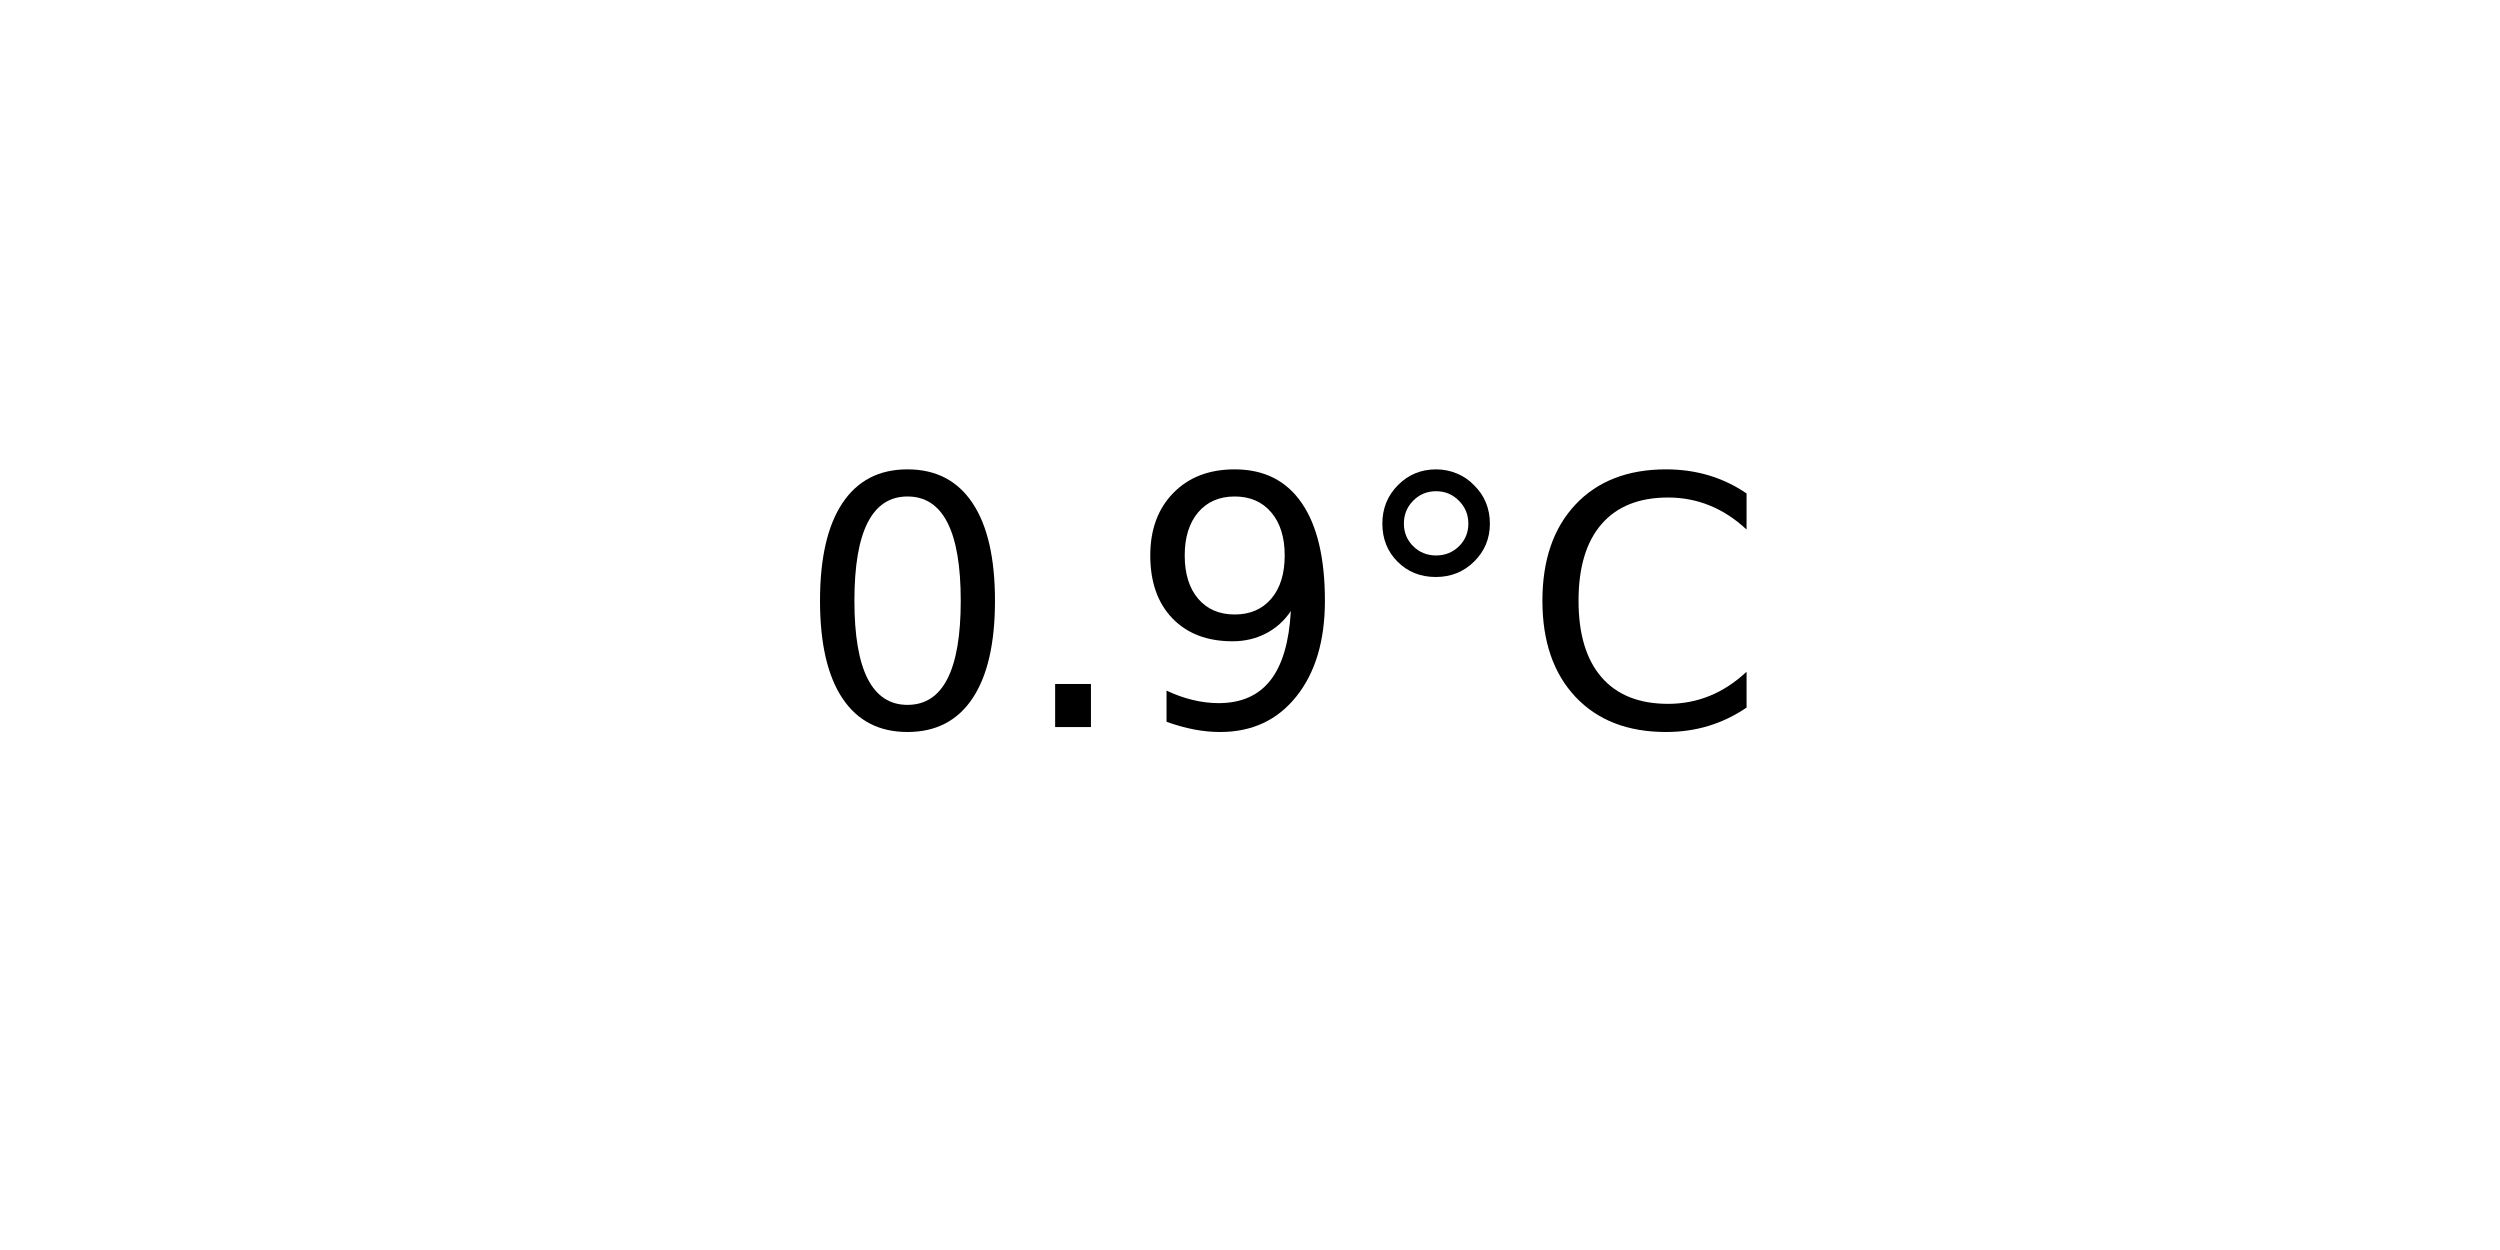
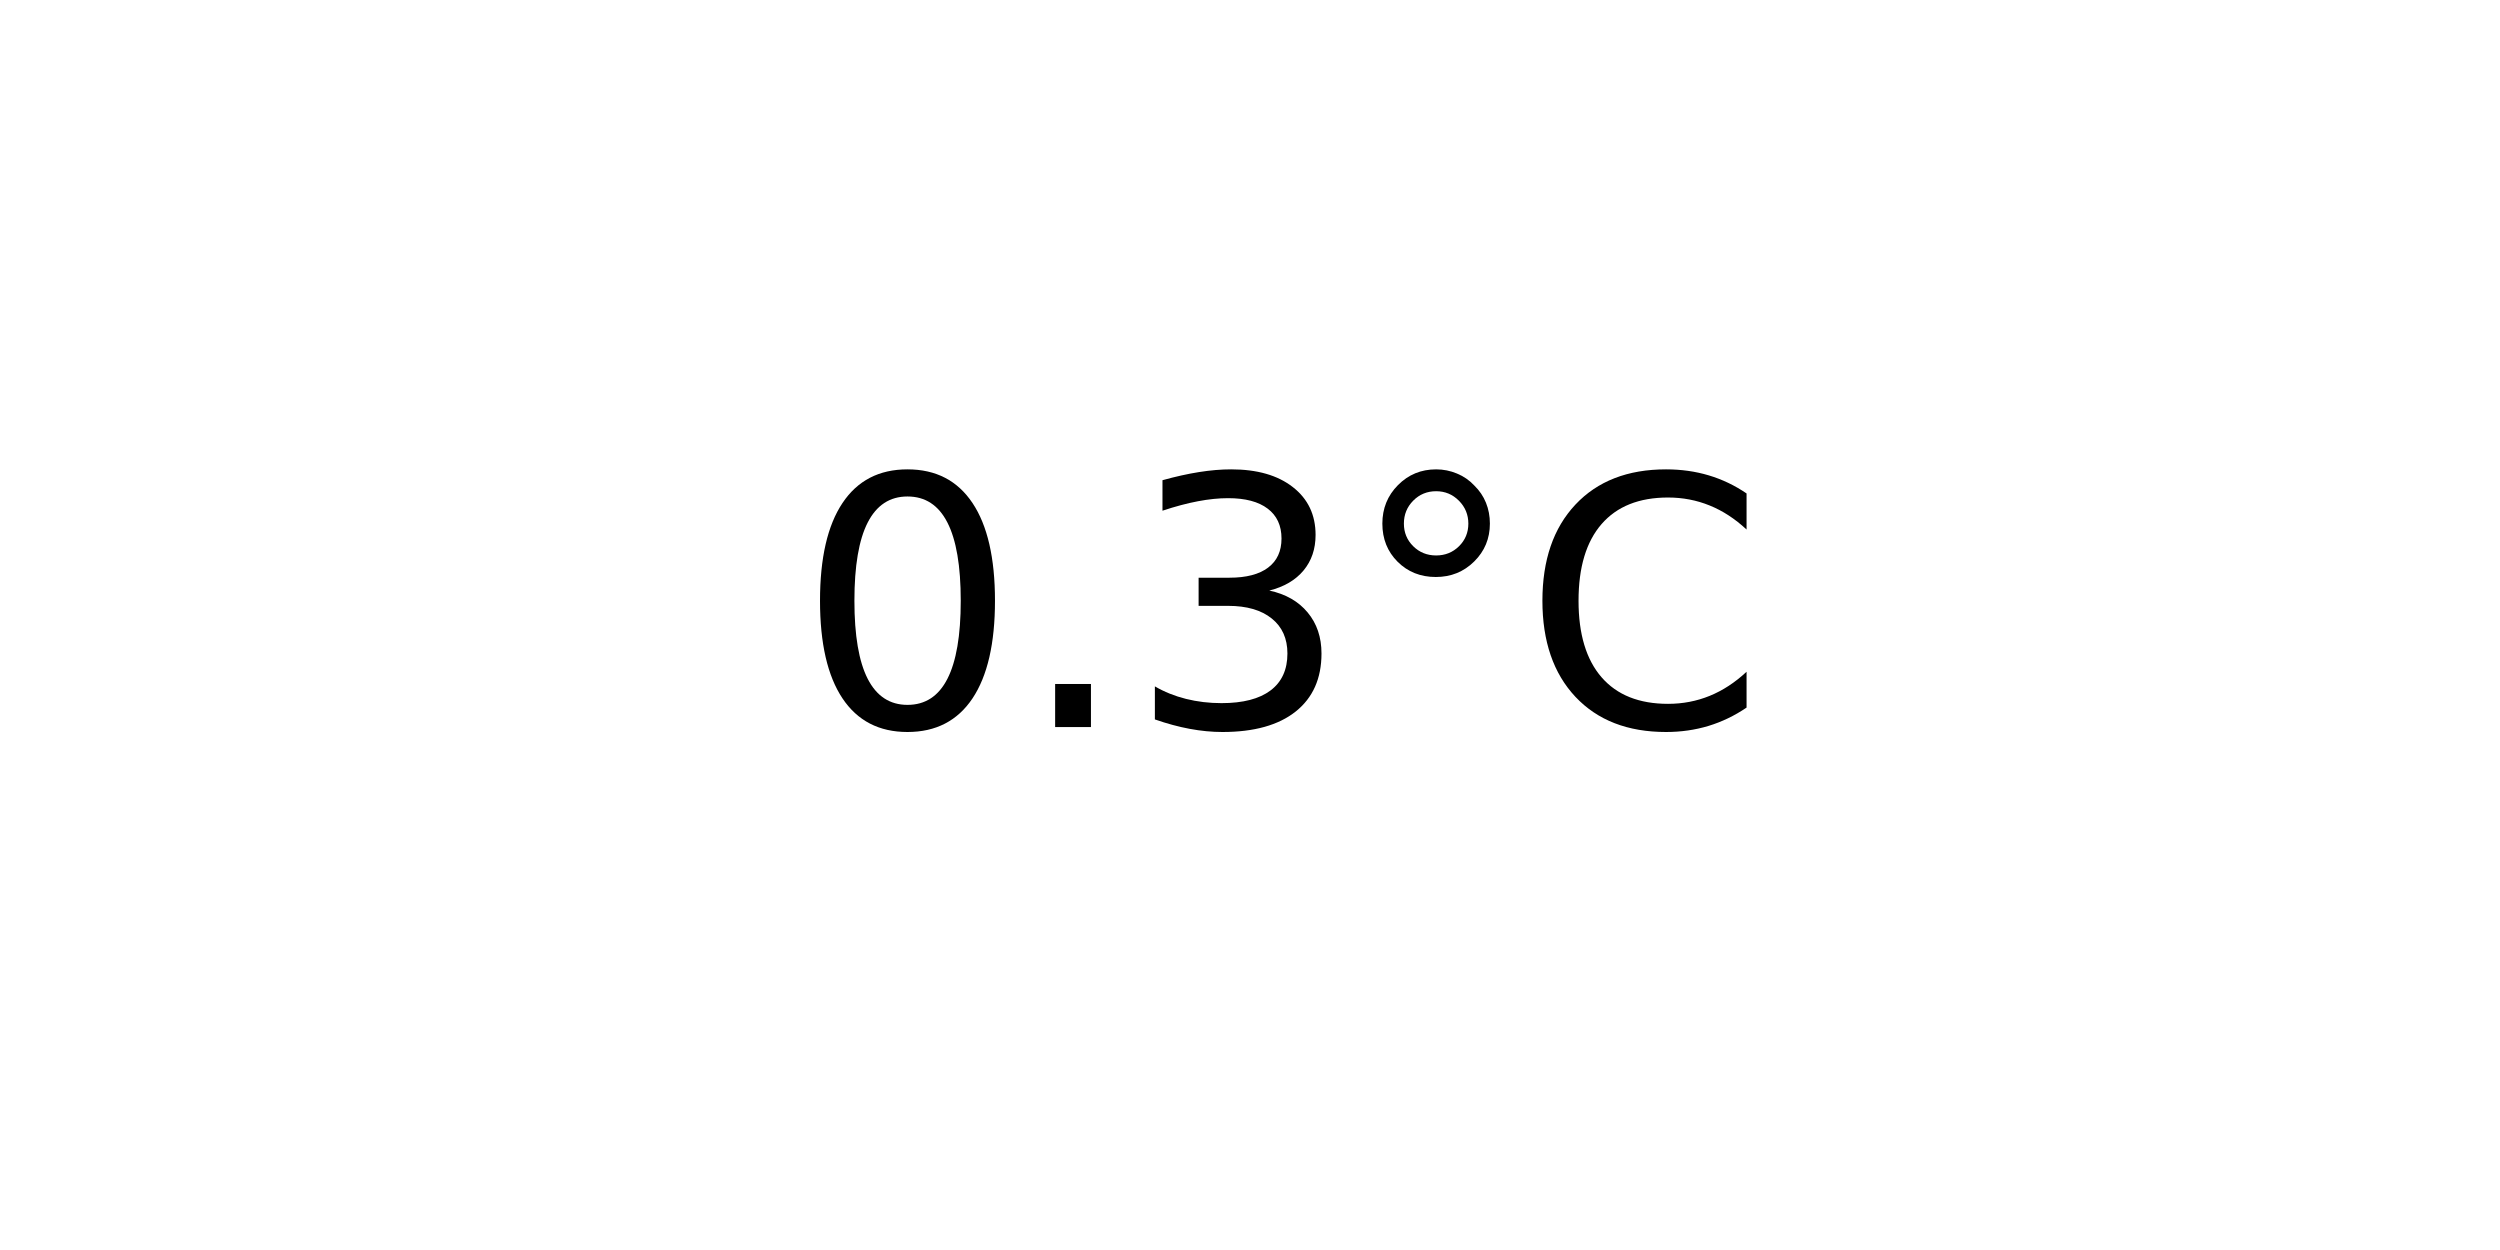
<svg xmlns="http://www.w3.org/2000/svg" xmlns:xlink="http://www.w3.org/1999/xlink" width="72pt" height="36pt" viewBox="0 0 72 36" version="1.1">
  <defs>
    <style type="text/css">*{stroke-linejoin: round; stroke-linecap: butt}</style>
  </defs>
  <g id="figure_1">
    <g id="axes_1">
      <g id="text_1">
        <g transform="translate(22.95703 20.93937) scale(0.1 -0.1)">
          <defs>
            <path id="DejaVuSans-30" d="M 2034 4250  Q 1547 4250 1301 3770  Q 1056 3291 1056 2328  Q 1056 1369 1301 889  Q 1547 409 2034 409  Q 2525 409 2770 889  Q 3016 1369 3016 2328  Q 3016 3291 2770 3770  Q 2525 4250 2034 4250  z M 2034 4750  Q 2819 4750 3233 4129  Q 3647 3509 3647 2328  Q 3647 1150 3233 529  Q 2819 -91 2034 -91  Q 1250 -91 836 529  Q 422 1150 422 2328  Q 422 3509 836 4129  Q 1250 4750 2034 4750  z " transform="scale(0.015625)" />
            <path id="DejaVuSans-2e" d="M 684 794  L 1344 794  L 1344 0  L 684 0  L 684 794  z " transform="scale(0.015625)" />
-             <path id="DejaVuSans-39" d="M 703 97  L 703 672  Q 941 559 1184 500  Q 1428 441 1663 441  Q 2288 441 2617 861  Q 2947 1281 2994 2138  Q 2813 1869 2534 1725  Q 2256 1581 1919 1581  Q 1219 1581 811 2004  Q 403 2428 403 3163  Q 403 3881 828 4315  Q 1253 4750 1959 4750  Q 2769 4750 3195 4129  Q 3622 3509 3622 2328  Q 3622 1225 3098 567  Q 2575 -91 1691 -91  Q 1453 -91 1209 -44  Q 966 3 703 97  z M 1959 2075  Q 2384 2075 2632 2365  Q 2881 2656 2881 3163  Q 2881 3666 2632 3958  Q 2384 4250 1959 4250  Q 1534 4250 1286 3958  Q 1038 3666 1038 3163  Q 1038 2656 1286 2365  Q 1534 2075 1959 2075  z " transform="scale(0.015625)" />
+             <path id="DejaVuSans-33" d="M 2597 2516  Q 3050 2419 3304 2112  Q 3559 1806 3559 1356  Q 3559 666 3084 287  Q 2609 -91 1734 -91  Q 1441 -91 1130 -33  Q 819 25 488 141  L 488 750  Q 750 597 1062 519  Q 1375 441 1716 441  Q 2309 441 2620 675  Q 2931 909 2931 1356  Q 2931 1769 2642 2001  Q 2353 2234 1838 2234  L 1294 2234  L 1294 2753  L 1863 2753  Q 2328 2753 2575 2939  Q 2822 3125 2822 3475  Q 2822 3834 2567 4026  Q 2313 4219 1838 4219  Q 1578 4219 1281 4162  Q 984 4106 628 3988  L 628 4550  Q 988 4650 1302 4700  Q 1616 4750 1894 4750  Q 2613 4750 3031 4423  Q 3450 4097 3450 3541  Q 3450 3153 3228 2886  Q 3006 2619 2597 2516  z " transform="scale(0.015625)" />
            <path id="DejaVuSans-b0" d="M 1600 4347  Q 1350 4347 1178 4173  Q 1006 4000 1006 3750  Q 1006 3503 1178 3333  Q 1350 3163 1600 3163  Q 1850 3163 2022 3333  Q 2194 3503 2194 3750  Q 2194 3997 2020 4172  Q 1847 4347 1600 4347  z M 1600 4750  Q 1800 4750 1984 4673  Q 2169 4597 2303 4453  Q 2447 4313 2519 4134  Q 2591 3956 2591 3750  Q 2591 3338 2302 3052  Q 2013 2766 1594 2766  Q 1172 2766 890 3047  Q 609 3328 609 3750  Q 609 4169 896 4459  Q 1184 4750 1600 4750  z " transform="scale(0.015625)" />
            <path id="DejaVuSans-43" d="M 4122 4306  L 4122 3641  Q 3803 3938 3442 4084  Q 3081 4231 2675 4231  Q 1875 4231 1450 3742  Q 1025 3253 1025 2328  Q 1025 1406 1450 917  Q 1875 428 2675 428  Q 3081 428 3442 575  Q 3803 722 4122 1019  L 4122 359  Q 3791 134 3420 21  Q 3050 -91 2638 -91  Q 1578 -91 968 557  Q 359 1206 359 2328  Q 359 3453 968 4101  Q 1578 4750 2638 4750  Q 3056 4750 3426 4639  Q 3797 4528 4122 4306  z " transform="scale(0.015625)" />
          </defs>
          <use xlink:href="#DejaVuSans-30" />
          <use xlink:href="#DejaVuSans-2e" x="63.623" />
-           <use xlink:href="#DejaVuSans-39" x="95.41" />
+           <use xlink:href="#DejaVuSans-33" x="95.41" />
          <use xlink:href="#DejaVuSans-b0" x="159.033" />
          <use xlink:href="#DejaVuSans-43" x="209.033" />
        </g>
      </g>
    </g>
  </g>
</svg>
